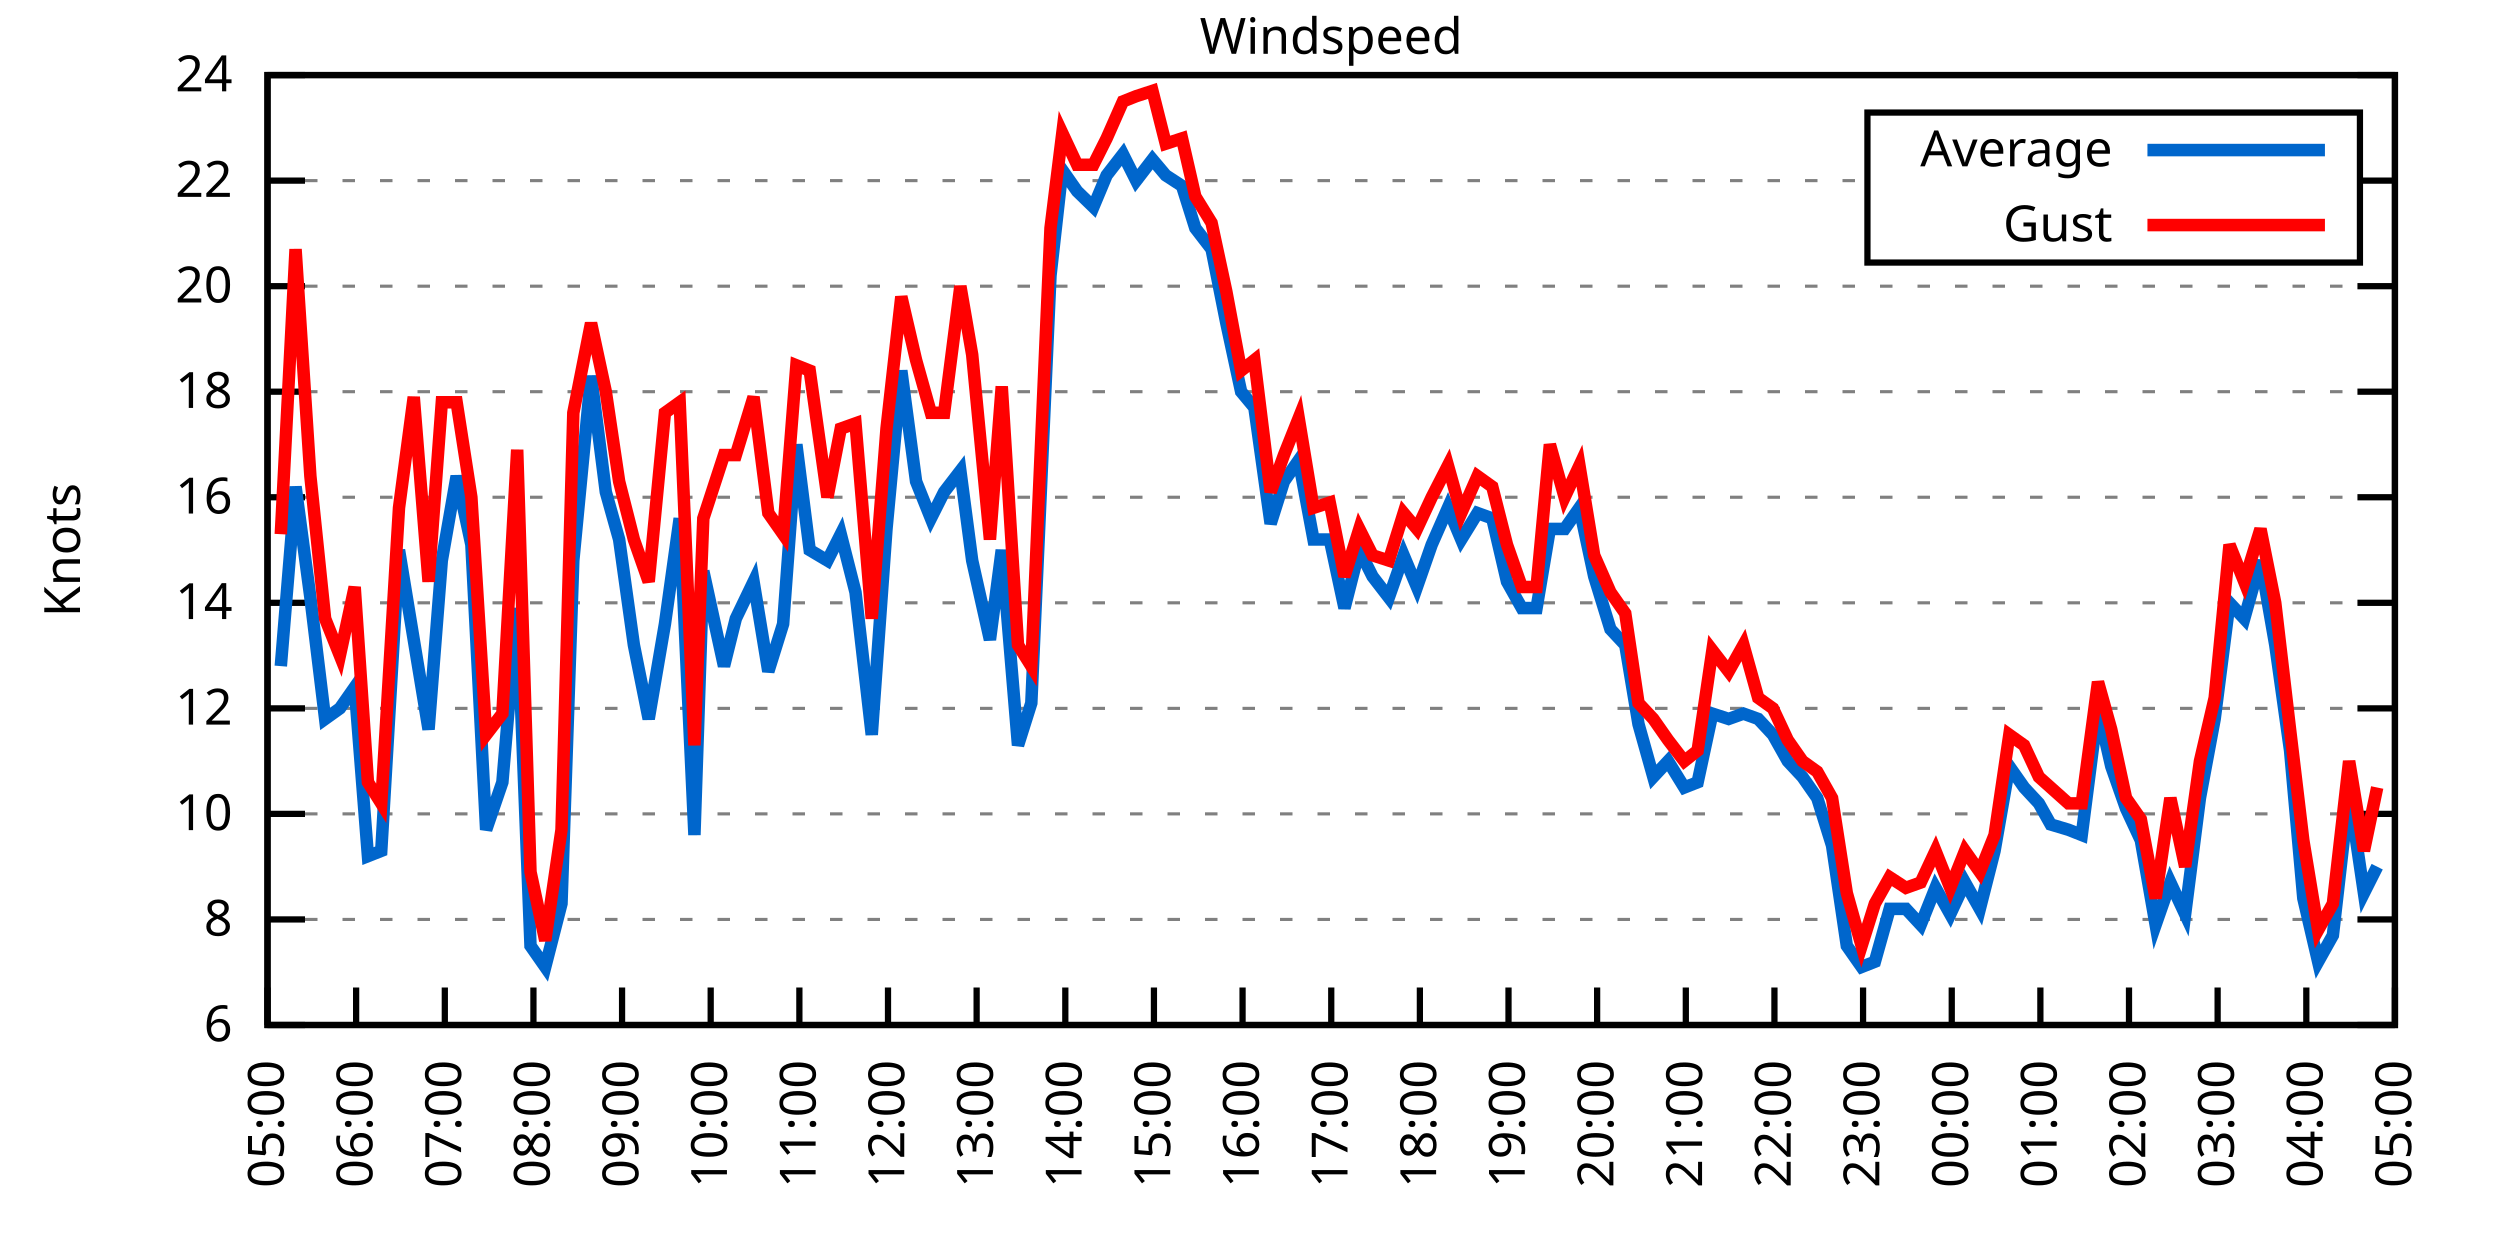
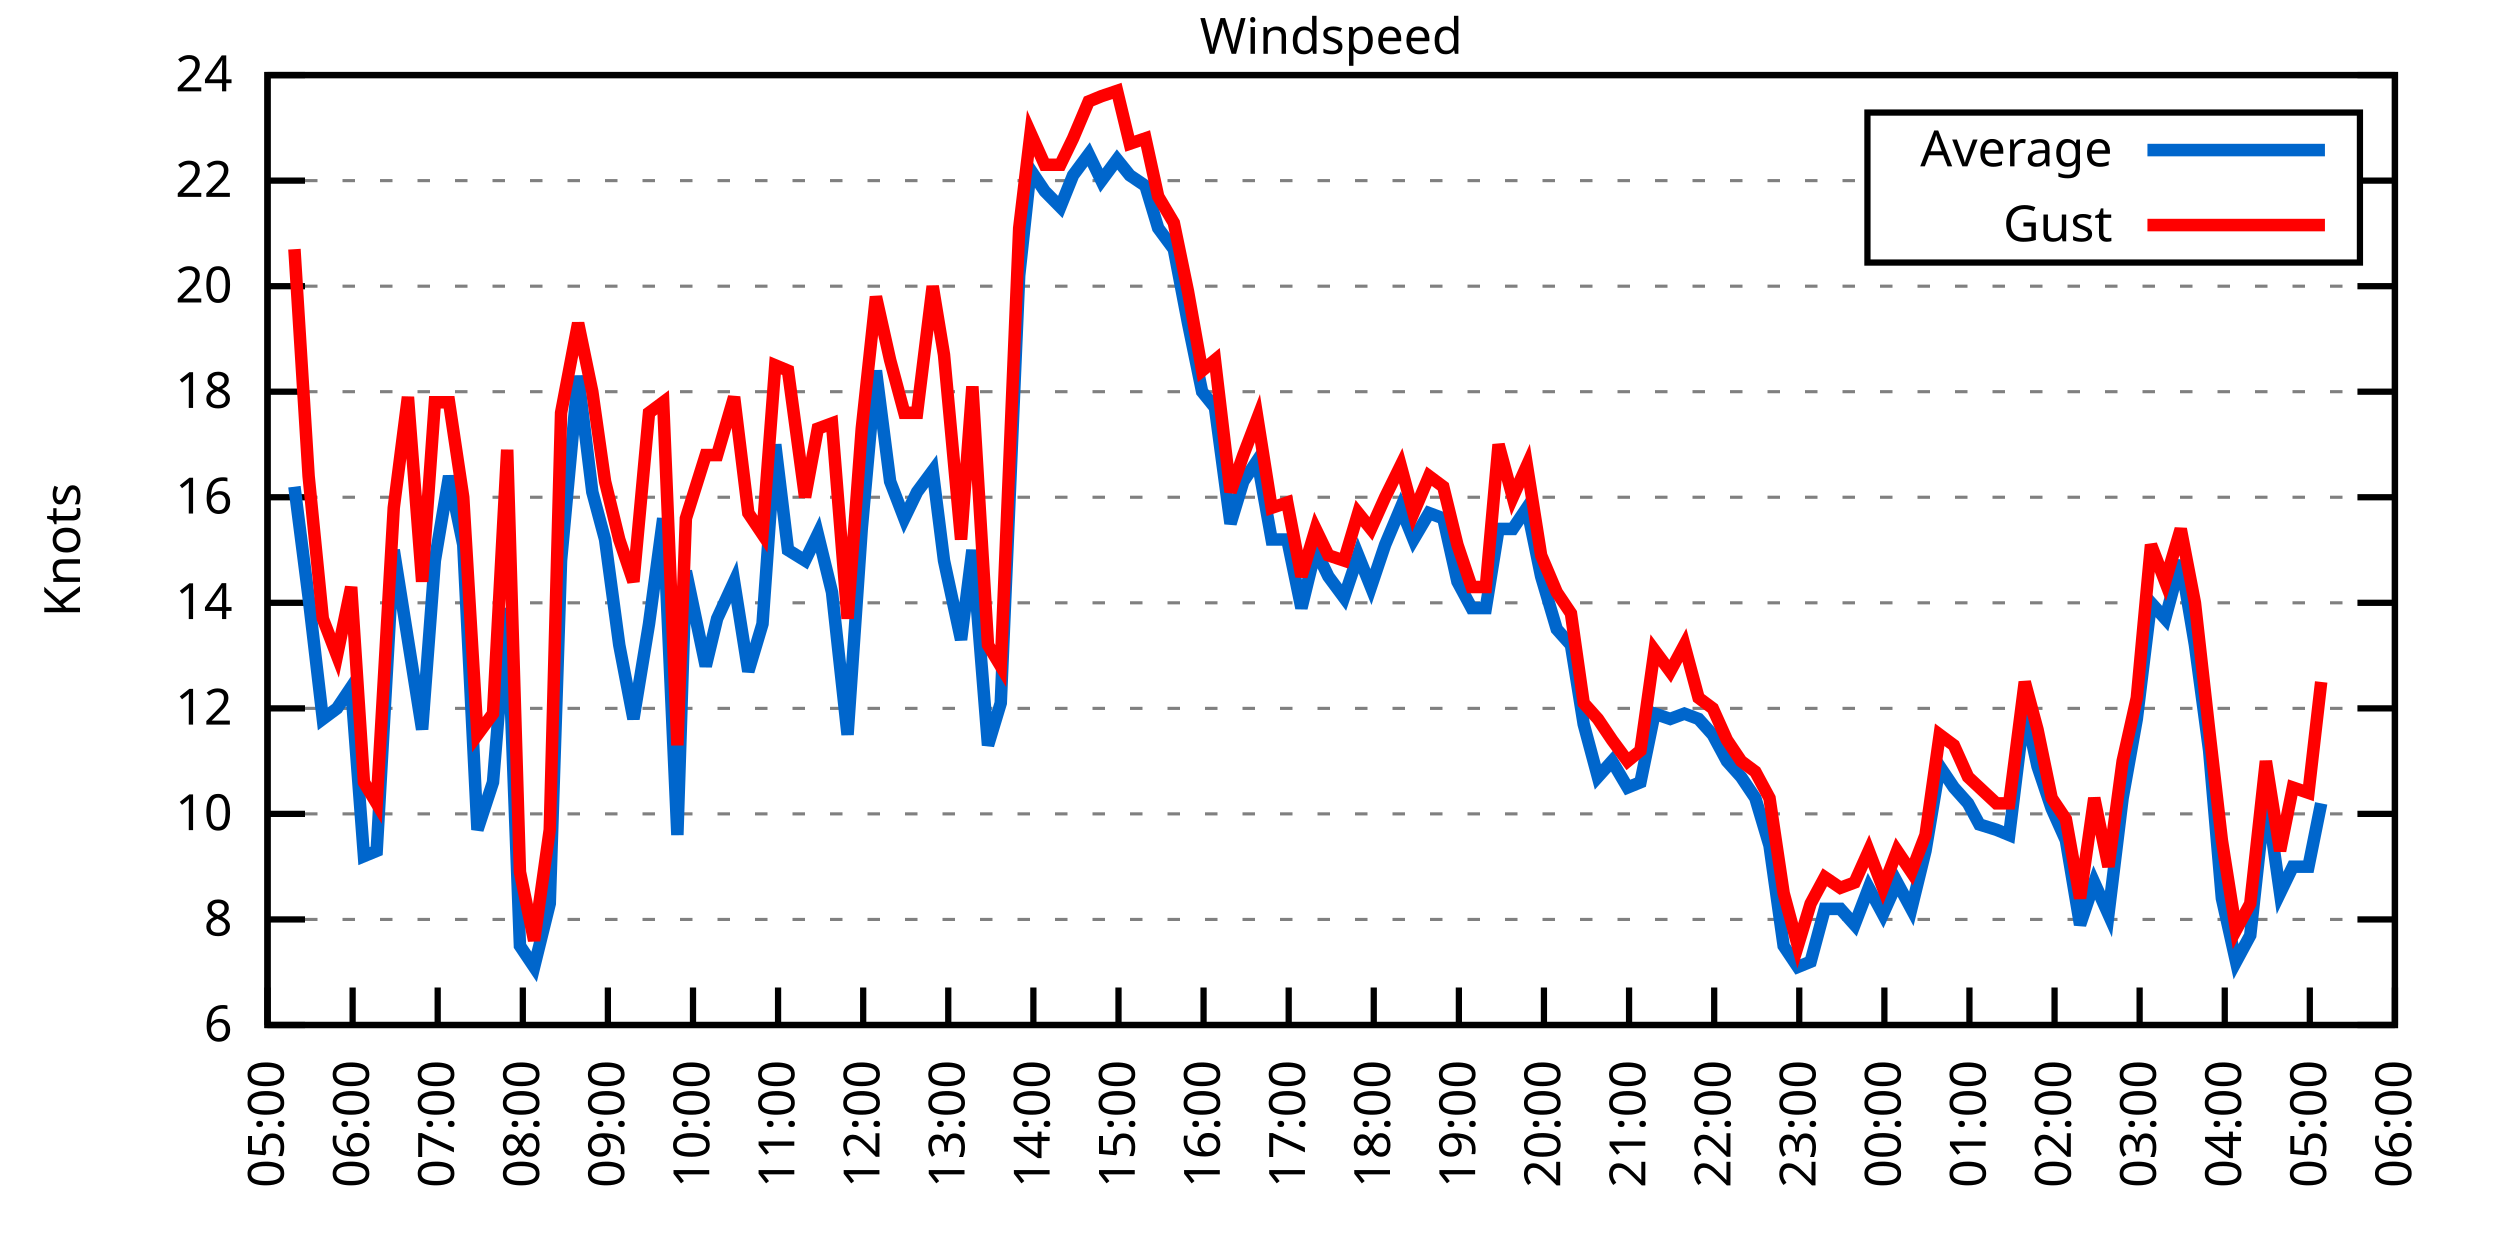
<svg xmlns="http://www.w3.org/2000/svg" xmlns:xlink="http://www.w3.org/1999/xlink" width="400" height="200" viewBox="0 0 400 200">
  <g id="gnuplot_canvas">
    <rect x="0" y="0" width="400" height="200" fill="none" />
    <defs>
      <circle id="gpDot" r="0.5" stroke-width="0.5" stroke="currentColor" />
      <path id="gpPt0" stroke-width="0.333" stroke="currentColor" d="M-1,0 h2 M0,-1 v2" />
      <path id="gpPt1" stroke-width="0.333" stroke="currentColor" d="M-1,-1 L1,1 M1,-1 L-1,1" />
      <path id="gpPt2" stroke-width="0.333" stroke="currentColor" d="M-1,0 L1,0 M0,-1 L0,1 M-1,-1 L1,1 M-1,1 L1,-1" />
      <rect id="gpPt3" stroke-width="0.333" stroke="currentColor" x="-1" y="-1" width="2" height="2" />
      <rect id="gpPt4" stroke-width="0.333" stroke="currentColor" fill="currentColor" x="-1" y="-1" width="2" height="2" />
      <circle id="gpPt5" stroke-width="0.333" stroke="currentColor" cx="0" cy="0" r="1" />
      <use xlink:href="#gpPt5" id="gpPt6" fill="currentColor" stroke="none" />
      <path id="gpPt7" stroke-width="0.333" stroke="currentColor" d="M0,-1.33 L-1.33,0.67 L1.33,0.67 z" />
      <use xlink:href="#gpPt7" id="gpPt8" fill="currentColor" stroke="none" />
      <use xlink:href="#gpPt7" id="gpPt9" stroke="currentColor" transform="rotate(180)" />
      <use xlink:href="#gpPt9" id="gpPt10" fill="currentColor" stroke="none" />
      <use xlink:href="#gpPt3" id="gpPt11" stroke="currentColor" transform="rotate(45)" />
      <use xlink:href="#gpPt11" id="gpPt12" fill="currentColor" stroke="none" />
      <path id="gpPt13" stroke-width="0.333" stroke="currentColor" d="M0,1.330 L1.265,0.411 L0.782,-1.067 L-0.782,-1.076 L-1.265,0.411 z" />
      <use xlink:href="#gpPt13" id="gpPt14" fill="currentColor" stroke="none" />
      <filter id="textbox" filterUnits="objectBoundingBox" x="0" y="0" height="1" width="1">
        <feFlood flood-color="white" flood-opacity="1" result="bgnd" />
        <feComposite in="SourceGraphic" in2="bgnd" operator="atop" />
      </filter>
      <filter id="greybox" filterUnits="objectBoundingBox" x="0" y="0" height="1" width="1">
        <feFlood flood-color="lightgrey" flood-opacity="1" result="grey" />
        <feComposite in="SourceGraphic" in2="grey" operator="atop" />
      </filter>
    </defs>
    <g fill="none" color="white" stroke="currentColor" stroke-width="1.00" stroke-linecap="butt" stroke-linejoin="miter">
</g>
    <g fill="none" color="black" stroke="currentColor" stroke-width="1.00" stroke-linecap="butt" stroke-linejoin="miter">
      <g stroke="none" shape-rendering="crispEdges">
        <polygon fill="rgb(255, 255, 255)" points="42.80,164.00 383.18,164.00 383.18,12.02 42.80,12.02 " />
      </g>
    </g>
    <g fill="none" color="black" stroke="currentColor" stroke-width="1.00" stroke-linecap="butt" stroke-linejoin="miter">
</g>
    <g fill="none" color="black" stroke="black" stroke-width="0.50" stroke-linecap="butt" stroke-linejoin="miter">
</g>
    <g fill="none" color="gray" stroke="currentColor" stroke-width="0.50" stroke-linecap="butt" stroke-linejoin="miter">
      <path stroke="gray" stroke-dasharray="2,4" class="gridline" d="M42.80,164.00 L383.19,164.00  " />
    </g>
    <g fill="none" color="gray" stroke="gray" stroke-width="1.00" stroke-linecap="butt" stroke-linejoin="miter">
</g>
    <g fill="none" color="black" stroke="currentColor" stroke-width="1.00" stroke-linecap="butt" stroke-linejoin="miter">
      <path stroke="black" d="M42.80,164.00 L48.80,164.00 M383.19,164.00 L377.19,164.00  " />
      <g transform="translate(37.20,166.60)" stroke="none" fill="black" font-family="Sans" font-size="8.00" text-anchor="end">
        <text>
          <tspan font-family="Sans"> 6</tspan>
        </text>
      </g>
    </g>
    <g fill="none" color="black" stroke="currentColor" stroke-width="1.00" stroke-linecap="butt" stroke-linejoin="miter">
</g>
    <g fill="none" color="black" stroke="black" stroke-width="0.50" stroke-linecap="butt" stroke-linejoin="miter">
</g>
    <g fill="none" color="gray" stroke="currentColor" stroke-width="0.50" stroke-linecap="butt" stroke-linejoin="miter">
      <path stroke="gray" stroke-dasharray="2,4" class="gridline" d="M42.80,147.11 L383.19,147.11  " />
    </g>
    <g fill="none" color="gray" stroke="gray" stroke-width="1.00" stroke-linecap="butt" stroke-linejoin="miter">
</g>
    <g fill="none" color="black" stroke="currentColor" stroke-width="1.00" stroke-linecap="butt" stroke-linejoin="miter">
      <path stroke="black" d="M42.80,147.11 L48.80,147.11 M383.19,147.11 L377.19,147.11  " />
      <g transform="translate(37.20,149.71)" stroke="none" fill="black" font-family="Sans" font-size="8.00" text-anchor="end">
        <text>
          <tspan font-family="Sans"> 8</tspan>
        </text>
      </g>
    </g>
    <g fill="none" color="black" stroke="currentColor" stroke-width="1.00" stroke-linecap="butt" stroke-linejoin="miter">
</g>
    <g fill="none" color="black" stroke="black" stroke-width="0.50" stroke-linecap="butt" stroke-linejoin="miter">
</g>
    <g fill="none" color="gray" stroke="currentColor" stroke-width="0.50" stroke-linecap="butt" stroke-linejoin="miter">
      <path stroke="gray" stroke-dasharray="2,4" class="gridline" d="M42.80,130.22 L383.19,130.22  " />
    </g>
    <g fill="none" color="gray" stroke="gray" stroke-width="1.00" stroke-linecap="butt" stroke-linejoin="miter">
</g>
    <g fill="none" color="black" stroke="currentColor" stroke-width="1.00" stroke-linecap="butt" stroke-linejoin="miter">
      <path stroke="black" d="M42.80,130.22 L48.80,130.22 M383.19,130.22 L377.19,130.22  " />
      <g transform="translate(37.20,132.82)" stroke="none" fill="black" font-family="Sans" font-size="8.00" text-anchor="end">
        <text>
          <tspan font-family="Sans"> 10</tspan>
        </text>
      </g>
    </g>
    <g fill="none" color="black" stroke="currentColor" stroke-width="1.00" stroke-linecap="butt" stroke-linejoin="miter">
</g>
    <g fill="none" color="black" stroke="black" stroke-width="0.50" stroke-linecap="butt" stroke-linejoin="miter">
</g>
    <g fill="none" color="gray" stroke="currentColor" stroke-width="0.50" stroke-linecap="butt" stroke-linejoin="miter">
      <path stroke="gray" stroke-dasharray="2,4" class="gridline" d="M42.80,113.34 L383.19,113.34  " />
    </g>
    <g fill="none" color="gray" stroke="gray" stroke-width="1.00" stroke-linecap="butt" stroke-linejoin="miter">
</g>
    <g fill="none" color="black" stroke="currentColor" stroke-width="1.00" stroke-linecap="butt" stroke-linejoin="miter">
      <path stroke="black" d="M42.80,113.34 L48.80,113.34 M383.19,113.34 L377.19,113.34  " />
      <g transform="translate(37.20,115.94)" stroke="none" fill="black" font-family="Sans" font-size="8.00" text-anchor="end">
        <text>
          <tspan font-family="Sans"> 12</tspan>
        </text>
      </g>
    </g>
    <g fill="none" color="black" stroke="currentColor" stroke-width="1.00" stroke-linecap="butt" stroke-linejoin="miter">
</g>
    <g fill="none" color="black" stroke="black" stroke-width="0.50" stroke-linecap="butt" stroke-linejoin="miter">
</g>
    <g fill="none" color="gray" stroke="currentColor" stroke-width="0.50" stroke-linecap="butt" stroke-linejoin="miter">
      <path stroke="gray" stroke-dasharray="2,4" class="gridline" d="M42.80,96.45 L383.19,96.45  " />
    </g>
    <g fill="none" color="gray" stroke="gray" stroke-width="1.00" stroke-linecap="butt" stroke-linejoin="miter">
</g>
    <g fill="none" color="black" stroke="currentColor" stroke-width="1.00" stroke-linecap="butt" stroke-linejoin="miter">
      <path stroke="black" d="M42.80,96.45 L48.80,96.45 M383.19,96.45 L377.19,96.45  " />
      <g transform="translate(37.20,99.05)" stroke="none" fill="black" font-family="Sans" font-size="8.00" text-anchor="end">
        <text>
          <tspan font-family="Sans"> 14</tspan>
        </text>
      </g>
    </g>
    <g fill="none" color="black" stroke="currentColor" stroke-width="1.00" stroke-linecap="butt" stroke-linejoin="miter">
</g>
    <g fill="none" color="black" stroke="black" stroke-width="0.50" stroke-linecap="butt" stroke-linejoin="miter">
</g>
    <g fill="none" color="gray" stroke="currentColor" stroke-width="0.50" stroke-linecap="butt" stroke-linejoin="miter">
      <path stroke="gray" stroke-dasharray="2,4" class="gridline" d="M42.80,79.56 L383.19,79.56  " />
    </g>
    <g fill="none" color="gray" stroke="gray" stroke-width="1.00" stroke-linecap="butt" stroke-linejoin="miter">
</g>
    <g fill="none" color="black" stroke="currentColor" stroke-width="1.00" stroke-linecap="butt" stroke-linejoin="miter">
      <path stroke="black" d="M42.80,79.56 L48.80,79.56 M383.19,79.56 L377.19,79.56  " />
      <g transform="translate(37.20,82.16)" stroke="none" fill="black" font-family="Sans" font-size="8.00" text-anchor="end">
        <text>
          <tspan font-family="Sans"> 16</tspan>
        </text>
      </g>
    </g>
    <g fill="none" color="black" stroke="currentColor" stroke-width="1.00" stroke-linecap="butt" stroke-linejoin="miter">
</g>
    <g fill="none" color="black" stroke="black" stroke-width="0.50" stroke-linecap="butt" stroke-linejoin="miter">
</g>
    <g fill="none" color="gray" stroke="currentColor" stroke-width="0.50" stroke-linecap="butt" stroke-linejoin="miter">
      <path stroke="gray" stroke-dasharray="2,4" class="gridline" d="M42.80,62.67 L383.19,62.67  " />
    </g>
    <g fill="none" color="gray" stroke="gray" stroke-width="1.00" stroke-linecap="butt" stroke-linejoin="miter">
</g>
    <g fill="none" color="black" stroke="currentColor" stroke-width="1.00" stroke-linecap="butt" stroke-linejoin="miter">
      <path stroke="black" d="M42.80,62.67 L48.80,62.67 M383.19,62.67 L377.19,62.67  " />
      <g transform="translate(37.20,65.27)" stroke="none" fill="black" font-family="Sans" font-size="8.00" text-anchor="end">
        <text>
          <tspan font-family="Sans"> 18</tspan>
        </text>
      </g>
    </g>
    <g fill="none" color="black" stroke="currentColor" stroke-width="1.00" stroke-linecap="butt" stroke-linejoin="miter">
</g>
    <g fill="none" color="black" stroke="black" stroke-width="0.50" stroke-linecap="butt" stroke-linejoin="miter">
</g>
    <g fill="none" color="gray" stroke="currentColor" stroke-width="0.50" stroke-linecap="butt" stroke-linejoin="miter">
      <path stroke="gray" stroke-dasharray="2,4" class="gridline" d="M42.80,45.79 L383.19,45.79  " />
    </g>
    <g fill="none" color="gray" stroke="gray" stroke-width="1.00" stroke-linecap="butt" stroke-linejoin="miter">
</g>
    <g fill="none" color="black" stroke="currentColor" stroke-width="1.00" stroke-linecap="butt" stroke-linejoin="miter">
      <path stroke="black" d="M42.80,45.79 L48.80,45.79 M383.19,45.79 L377.19,45.79  " />
      <g transform="translate(37.20,48.39)" stroke="none" fill="black" font-family="Sans" font-size="8.00" text-anchor="end">
        <text>
          <tspan font-family="Sans"> 20</tspan>
        </text>
      </g>
    </g>
    <g fill="none" color="black" stroke="currentColor" stroke-width="1.00" stroke-linecap="butt" stroke-linejoin="miter">
</g>
    <g fill="none" color="black" stroke="black" stroke-width="0.50" stroke-linecap="butt" stroke-linejoin="miter">
</g>
    <g fill="none" color="gray" stroke="currentColor" stroke-width="0.50" stroke-linecap="butt" stroke-linejoin="miter">
      <path stroke="gray" stroke-dasharray="2,4" class="gridline" d="M42.80,28.90 L298.79,28.90 M377.59,28.90 L383.19,28.90  " />
    </g>
    <g fill="none" color="gray" stroke="gray" stroke-width="1.00" stroke-linecap="butt" stroke-linejoin="miter">
</g>
    <g fill="none" color="black" stroke="currentColor" stroke-width="1.00" stroke-linecap="butt" stroke-linejoin="miter">
      <path stroke="black" d="M42.80,28.90 L48.80,28.90 M383.19,28.90 L377.19,28.90  " />
      <g transform="translate(37.20,31.50)" stroke="none" fill="black" font-family="Sans" font-size="8.00" text-anchor="end">
        <text>
          <tspan font-family="Sans"> 22</tspan>
        </text>
      </g>
    </g>
    <g fill="none" color="black" stroke="currentColor" stroke-width="1.00" stroke-linecap="butt" stroke-linejoin="miter">
</g>
    <g fill="none" color="black" stroke="black" stroke-width="0.50" stroke-linecap="butt" stroke-linejoin="miter">
</g>
    <g fill="none" color="gray" stroke="currentColor" stroke-width="0.50" stroke-linecap="butt" stroke-linejoin="miter">
      <path stroke="gray" stroke-dasharray="2,4" class="gridline" d="M42.80,12.01 L383.19,12.01  " />
    </g>
    <g fill="none" color="gray" stroke="gray" stroke-width="1.00" stroke-linecap="butt" stroke-linejoin="miter">
</g>
    <g fill="none" color="black" stroke="currentColor" stroke-width="1.00" stroke-linecap="butt" stroke-linejoin="miter">
      <path stroke="black" d="M42.80,12.01 L48.80,12.01 M383.19,12.01 L377.19,12.01  " />
      <g transform="translate(37.20,14.61)" stroke="none" fill="black" font-family="Sans" font-size="8.00" text-anchor="end">
        <text>
          <tspan font-family="Sans"> 24</tspan>
        </text>
      </g>
    </g>
    <g fill="none" color="black" stroke="currentColor" stroke-width="1.00" stroke-linecap="butt" stroke-linejoin="miter">
      <path stroke="black" d="M42.80,164.00 L42.80,158.00  " />
      <g transform="translate(45.40,169.60) rotate(270.00)" stroke="none" fill="black" font-family="Sans" font-size="8.00" text-anchor="end">
        <text>
          <tspan font-family="Sans">05:00</tspan>
        </text>
      </g>
    </g>
    <g fill="none" color="black" stroke="currentColor" stroke-width="1.00" stroke-linecap="butt" stroke-linejoin="miter">
-       <path stroke="black" d="M56.98,164.00 L56.98,158.00  " />
-       <g transform="translate(59.58,169.60) rotate(270.00)" stroke="none" fill="black" font-family="Sans" font-size="8.00" text-anchor="end">
+       <path stroke="black" d="M56.42,164.00 L56.42,158.00  " />
+       <g transform="translate(59.02,169.60) rotate(270.00)" stroke="none" fill="black" font-family="Sans" font-size="8.00" text-anchor="end">
        <text>
          <tspan font-family="Sans">06:00</tspan>
        </text>
      </g>
    </g>
    <g fill="none" color="black" stroke="currentColor" stroke-width="1.00" stroke-linecap="butt" stroke-linejoin="miter">
-       <path stroke="black" d="M71.17,164.00 L71.17,158.00  " />
-       <g transform="translate(73.77,169.60) rotate(270.00)" stroke="none" fill="black" font-family="Sans" font-size="8.00" text-anchor="end">
+       <path stroke="black" d="M70.03,164.00 L70.03,158.00  " />
+       <g transform="translate(72.63,169.60) rotate(270.00)" stroke="none" fill="black" font-family="Sans" font-size="8.00" text-anchor="end">
        <text>
          <tspan font-family="Sans">07:00</tspan>
        </text>
      </g>
    </g>
    <g fill="none" color="black" stroke="currentColor" stroke-width="1.00" stroke-linecap="butt" stroke-linejoin="miter">
-       <path stroke="black" d="M85.35,164.00 L85.35,158.00  " />
-       <g transform="translate(87.95,169.60) rotate(270.00)" stroke="none" fill="black" font-family="Sans" font-size="8.00" text-anchor="end">
+       <path stroke="black" d="M83.65,164.00 L83.65,158.00  " />
+       <g transform="translate(86.25,169.60) rotate(270.00)" stroke="none" fill="black" font-family="Sans" font-size="8.00" text-anchor="end">
        <text>
          <tspan font-family="Sans">08:00</tspan>
        </text>
      </g>
    </g>
    <g fill="none" color="black" stroke="currentColor" stroke-width="1.00" stroke-linecap="butt" stroke-linejoin="miter">
-       <path stroke="black" d="M99.53,164.00 L99.53,158.00  " />
-       <g transform="translate(102.13,169.60) rotate(270.00)" stroke="none" fill="black" font-family="Sans" font-size="8.00" text-anchor="end">
+       <path stroke="black" d="M97.26,164.00 L97.26,158.00  " />
+       <g transform="translate(99.86,169.60) rotate(270.00)" stroke="none" fill="black" font-family="Sans" font-size="8.00" text-anchor="end">
        <text>
          <tspan font-family="Sans">09:00</tspan>
        </text>
      </g>
    </g>
    <g fill="none" color="black" stroke="currentColor" stroke-width="1.00" stroke-linecap="butt" stroke-linejoin="miter">
-       <path stroke="black" d="M113.71,164.00 L113.71,158.00  " />
-       <g transform="translate(116.31,169.60) rotate(270.00)" stroke="none" fill="black" font-family="Sans" font-size="8.00" text-anchor="end">
+       <path stroke="black" d="M110.88,164.00 L110.88,158.00  " />
+       <g transform="translate(113.48,169.60) rotate(270.00)" stroke="none" fill="black" font-family="Sans" font-size="8.00" text-anchor="end">
        <text>
          <tspan font-family="Sans">10:00</tspan>
        </text>
      </g>
    </g>
    <g fill="none" color="black" stroke="currentColor" stroke-width="1.00" stroke-linecap="butt" stroke-linejoin="miter">
-       <path stroke="black" d="M127.90,164.00 L127.90,158.00  " />
-       <g transform="translate(130.50,169.60) rotate(270.00)" stroke="none" fill="black" font-family="Sans" font-size="8.00" text-anchor="end">
+       <path stroke="black" d="M124.49,164.00 L124.49,158.00  " />
+       <g transform="translate(127.09,169.60) rotate(270.00)" stroke="none" fill="black" font-family="Sans" font-size="8.00" text-anchor="end">
        <text>
          <tspan font-family="Sans">11:00</tspan>
        </text>
      </g>
    </g>
    <g fill="none" color="black" stroke="currentColor" stroke-width="1.00" stroke-linecap="butt" stroke-linejoin="miter">
-       <path stroke="black" d="M142.08,164.00 L142.08,158.00  " />
-       <g transform="translate(144.68,169.60) rotate(270.00)" stroke="none" fill="black" font-family="Sans" font-size="8.00" text-anchor="end">
+       <path stroke="black" d="M138.11,164.00 L138.11,158.00  " />
+       <g transform="translate(140.71,169.60) rotate(270.00)" stroke="none" fill="black" font-family="Sans" font-size="8.00" text-anchor="end">
        <text>
          <tspan font-family="Sans">12:00</tspan>
        </text>
      </g>
    </g>
    <g fill="none" color="black" stroke="currentColor" stroke-width="1.00" stroke-linecap="butt" stroke-linejoin="miter">
-       <path stroke="black" d="M156.26,164.00 L156.26,158.00  " />
-       <g transform="translate(158.86,169.60) rotate(270.00)" stroke="none" fill="black" font-family="Sans" font-size="8.00" text-anchor="end">
+       <path stroke="black" d="M151.72,164.00 L151.72,158.00  " />
+       <g transform="translate(154.32,169.60) rotate(270.00)" stroke="none" fill="black" font-family="Sans" font-size="8.00" text-anchor="end">
        <text>
          <tspan font-family="Sans">13:00</tspan>
        </text>
      </g>
    </g>
    <g fill="none" color="black" stroke="currentColor" stroke-width="1.00" stroke-linecap="butt" stroke-linejoin="miter">
-       <path stroke="black" d="M170.45,164.00 L170.45,158.00  " />
-       <g transform="translate(173.05,169.60) rotate(270.00)" stroke="none" fill="black" font-family="Sans" font-size="8.00" text-anchor="end">
+       <path stroke="black" d="M165.34,164.00 L165.34,158.00  " />
+       <g transform="translate(167.94,169.60) rotate(270.00)" stroke="none" fill="black" font-family="Sans" font-size="8.00" text-anchor="end">
        <text>
          <tspan font-family="Sans">14:00</tspan>
        </text>
      </g>
    </g>
    <g fill="none" color="black" stroke="currentColor" stroke-width="1.00" stroke-linecap="butt" stroke-linejoin="miter">
-       <path stroke="black" d="M184.63,164.00 L184.63,158.00  " />
-       <g transform="translate(187.23,169.60) rotate(270.00)" stroke="none" fill="black" font-family="Sans" font-size="8.00" text-anchor="end">
+       <path stroke="black" d="M178.96,164.00 L178.96,158.00  " />
+       <g transform="translate(181.56,169.60) rotate(270.00)" stroke="none" fill="black" font-family="Sans" font-size="8.00" text-anchor="end">
        <text>
          <tspan font-family="Sans">15:00</tspan>
        </text>
      </g>
    </g>
    <g fill="none" color="black" stroke="currentColor" stroke-width="1.00" stroke-linecap="butt" stroke-linejoin="miter">
-       <path stroke="black" d="M198.81,164.00 L198.81,158.00  " />
-       <g transform="translate(201.41,169.60) rotate(270.00)" stroke="none" fill="black" font-family="Sans" font-size="8.00" text-anchor="end">
+       <path stroke="black" d="M192.57,164.00 L192.57,158.00  " />
+       <g transform="translate(195.17,169.60) rotate(270.00)" stroke="none" fill="black" font-family="Sans" font-size="8.00" text-anchor="end">
        <text>
          <tspan font-family="Sans">16:00</tspan>
        </text>
      </g>
    </g>
    <g fill="none" color="black" stroke="currentColor" stroke-width="1.00" stroke-linecap="butt" stroke-linejoin="miter">
-       <path stroke="black" d="M213.00,164.00 L213.00,158.00  " />
-       <g transform="translate(215.60,169.60) rotate(270.00)" stroke="none" fill="black" font-family="Sans" font-size="8.00" text-anchor="end">
+       <path stroke="black" d="M206.19,164.00 L206.19,158.00  " />
+       <g transform="translate(208.79,169.60) rotate(270.00)" stroke="none" fill="black" font-family="Sans" font-size="8.00" text-anchor="end">
        <text>
          <tspan font-family="Sans">17:00</tspan>
        </text>
      </g>
    </g>
    <g fill="none" color="black" stroke="currentColor" stroke-width="1.00" stroke-linecap="butt" stroke-linejoin="miter">
-       <path stroke="black" d="M227.18,164.00 L227.18,158.00  " />
-       <g transform="translate(229.78,169.60) rotate(270.00)" stroke="none" fill="black" font-family="Sans" font-size="8.00" text-anchor="end">
+       <path stroke="black" d="M219.80,164.00 L219.80,158.00  " />
+       <g transform="translate(222.40,169.60) rotate(270.00)" stroke="none" fill="black" font-family="Sans" font-size="8.00" text-anchor="end">
        <text>
          <tspan font-family="Sans">18:00</tspan>
        </text>
      </g>
    </g>
    <g fill="none" color="black" stroke="currentColor" stroke-width="1.00" stroke-linecap="butt" stroke-linejoin="miter">
-       <path stroke="black" d="M241.36,164.00 L241.36,158.00  " />
-       <g transform="translate(243.96,169.60) rotate(270.00)" stroke="none" fill="black" font-family="Sans" font-size="8.00" text-anchor="end">
+       <path stroke="black" d="M233.42,164.00 L233.42,158.00  " />
+       <g transform="translate(236.02,169.60) rotate(270.00)" stroke="none" fill="black" font-family="Sans" font-size="8.00" text-anchor="end">
        <text>
          <tspan font-family="Sans">19:00</tspan>
        </text>
      </g>
    </g>
    <g fill="none" color="black" stroke="currentColor" stroke-width="1.00" stroke-linecap="butt" stroke-linejoin="miter">
-       <path stroke="black" d="M255.54,164.00 L255.54,158.00  " />
-       <g transform="translate(258.14,169.60) rotate(270.00)" stroke="none" fill="black" font-family="Sans" font-size="8.00" text-anchor="end">
+       <path stroke="black" d="M247.03,164.00 L247.03,158.00  " />
+       <g transform="translate(249.63,169.60) rotate(270.00)" stroke="none" fill="black" font-family="Sans" font-size="8.00" text-anchor="end">
        <text>
          <tspan font-family="Sans">20:00</tspan>
        </text>
      </g>
    </g>
    <g fill="none" color="black" stroke="currentColor" stroke-width="1.00" stroke-linecap="butt" stroke-linejoin="miter">
-       <path stroke="black" d="M269.73,164.00 L269.73,158.00  " />
-       <g transform="translate(272.33,169.60) rotate(270.00)" stroke="none" fill="black" font-family="Sans" font-size="8.00" text-anchor="end">
+       <path stroke="black" d="M260.65,164.00 L260.65,158.00  " />
+       <g transform="translate(263.25,169.60) rotate(270.00)" stroke="none" fill="black" font-family="Sans" font-size="8.00" text-anchor="end">
        <text>
          <tspan font-family="Sans">21:00</tspan>
        </text>
      </g>
    </g>
    <g fill="none" color="black" stroke="currentColor" stroke-width="1.00" stroke-linecap="butt" stroke-linejoin="miter">
-       <path stroke="black" d="M283.91,164.00 L283.91,158.00  " />
-       <g transform="translate(286.51,169.60) rotate(270.00)" stroke="none" fill="black" font-family="Sans" font-size="8.00" text-anchor="end">
+       <path stroke="black" d="M274.27,164.00 L274.27,158.00  " />
+       <g transform="translate(276.87,169.60) rotate(270.00)" stroke="none" fill="black" font-family="Sans" font-size="8.00" text-anchor="end">
        <text>
          <tspan font-family="Sans">22:00</tspan>
        </text>
      </g>
    </g>
    <g fill="none" color="black" stroke="currentColor" stroke-width="1.00" stroke-linecap="butt" stroke-linejoin="miter">
-       <path stroke="black" d="M298.09,164.00 L298.09,158.00  " />
-       <g transform="translate(300.69,169.60) rotate(270.00)" stroke="none" fill="black" font-family="Sans" font-size="8.00" text-anchor="end">
+       <path stroke="black" d="M287.88,164.00 L287.88,158.00  " />
+       <g transform="translate(290.48,169.60) rotate(270.00)" stroke="none" fill="black" font-family="Sans" font-size="8.00" text-anchor="end">
        <text>
          <tspan font-family="Sans">23:00</tspan>
        </text>
      </g>
    </g>
    <g fill="none" color="black" stroke="currentColor" stroke-width="1.00" stroke-linecap="butt" stroke-linejoin="miter">
-       <path stroke="black" d="M312.28,164.00 L312.28,158.00  " />
-       <g transform="translate(314.88,169.60) rotate(270.00)" stroke="none" fill="black" font-family="Sans" font-size="8.00" text-anchor="end">
+       <path stroke="black" d="M301.50,164.00 L301.50,158.00  " />
+       <g transform="translate(304.10,169.60) rotate(270.00)" stroke="none" fill="black" font-family="Sans" font-size="8.00" text-anchor="end">
        <text>
          <tspan font-family="Sans">00:00</tspan>
        </text>
      </g>
    </g>
    <g fill="none" color="black" stroke="currentColor" stroke-width="1.00" stroke-linecap="butt" stroke-linejoin="miter">
-       <path stroke="black" d="M326.46,164.00 L326.46,158.00  " />
-       <g transform="translate(329.06,169.60) rotate(270.00)" stroke="none" fill="black" font-family="Sans" font-size="8.00" text-anchor="end">
+       <path stroke="black" d="M315.11,164.00 L315.11,158.00  " />
+       <g transform="translate(317.71,169.60) rotate(270.00)" stroke="none" fill="black" font-family="Sans" font-size="8.00" text-anchor="end">
        <text>
          <tspan font-family="Sans">01:00</tspan>
        </text>
      </g>
    </g>
    <g fill="none" color="black" stroke="currentColor" stroke-width="1.00" stroke-linecap="butt" stroke-linejoin="miter">
-       <path stroke="black" d="M340.64,164.00 L340.64,158.00  " />
-       <g transform="translate(343.24,169.60) rotate(270.00)" stroke="none" fill="black" font-family="Sans" font-size="8.00" text-anchor="end">
+       <path stroke="black" d="M328.73,164.00 L328.73,158.00  " />
+       <g transform="translate(331.33,169.60) rotate(270.00)" stroke="none" fill="black" font-family="Sans" font-size="8.00" text-anchor="end">
        <text>
          <tspan font-family="Sans">02:00</tspan>
        </text>
      </g>
    </g>
    <g fill="none" color="black" stroke="currentColor" stroke-width="1.00" stroke-linecap="butt" stroke-linejoin="miter">
-       <path stroke="black" d="M354.82,164.00 L354.82,158.00  " />
-       <g transform="translate(357.42,169.60) rotate(270.00)" stroke="none" fill="black" font-family="Sans" font-size="8.00" text-anchor="end">
+       <path stroke="black" d="M342.34,164.00 L342.34,158.00  " />
+       <g transform="translate(344.94,169.60) rotate(270.00)" stroke="none" fill="black" font-family="Sans" font-size="8.00" text-anchor="end">
        <text>
          <tspan font-family="Sans">03:00</tspan>
        </text>
      </g>
    </g>
    <g fill="none" color="black" stroke="currentColor" stroke-width="1.00" stroke-linecap="butt" stroke-linejoin="miter">
-       <path stroke="black" d="M369.01,164.00 L369.01,158.00  " />
-       <g transform="translate(371.61,169.60) rotate(270.00)" stroke="none" fill="black" font-family="Sans" font-size="8.00" text-anchor="end">
+       <path stroke="black" d="M355.96,164.00 L355.96,158.00  " />
+       <g transform="translate(358.56,169.60) rotate(270.00)" stroke="none" fill="black" font-family="Sans" font-size="8.00" text-anchor="end">
        <text>
          <tspan font-family="Sans">04:00</tspan>
+         </text>
+       </g>
+     </g>
+     <g fill="none" color="black" stroke="currentColor" stroke-width="1.00" stroke-linecap="butt" stroke-linejoin="miter">
+       <path stroke="black" d="M369.57,164.00 L369.57,158.00  " />
+       <g transform="translate(372.17,169.60) rotate(270.00)" stroke="none" fill="black" font-family="Sans" font-size="8.00" text-anchor="end">
+         <text>
+           <tspan font-family="Sans">05:00</tspan>
        </text>
      </g>
    </g>
    <g fill="none" color="black" stroke="currentColor" stroke-width="1.00" stroke-linecap="butt" stroke-linejoin="miter">
      <path stroke="black" d="M383.19,164.00 L383.19,158.00  " />
      <g transform="translate(385.79,169.60) rotate(270.00)" stroke="none" fill="black" font-family="Sans" font-size="8.00" text-anchor="end">
        <text>
-           <tspan font-family="Sans">05:00</tspan>
+           <tspan font-family="Sans">06:00</tspan>
        </text>
      </g>
    </g>
    <g fill="none" color="black" stroke="currentColor" stroke-width="1.00" stroke-linecap="butt" stroke-linejoin="miter">
</g>
    <g fill="none" color="black" stroke="currentColor" stroke-width="1.00" stroke-linecap="butt" stroke-linejoin="miter">
      <path stroke="black" d="M42.80,12.01 L42.80,164.00 L383.19,164.00 L383.19,12.01 L42.80,12.01 Z  " />
    </g>
    <g fill="none" color="black" stroke="currentColor" stroke-width="1.00" stroke-linecap="butt" stroke-linejoin="miter">
</g>
    <g fill="none" color="black" stroke="currentColor" stroke-width="1.00" stroke-linecap="butt" stroke-linejoin="miter">
      <path stroke="black" d="M298.79,42.01 L298.79,18.01 L377.59,18.01 L377.59,42.01 L298.79,42.01 Z  " />
    </g>
    <g id="Windspeed_plot_1">
      <g fill="none" color="white" stroke="black" stroke-width="2.00" stroke-linecap="butt" stroke-linejoin="miter">
</g>
      <g fill="none" color="black" stroke="currentColor" stroke-width="2.00" stroke-linecap="butt" stroke-linejoin="miter">
        <g transform="translate(337.99,26.61)" stroke="none" fill="black" font-family="Sans" font-size="8.00" text-anchor="end">
          <text>
            <tspan font-family="Sans">Average</tspan>
          </text>
        </g>
      </g>
      <g fill="none" color="black" stroke="currentColor" stroke-width="2.00" stroke-linecap="butt" stroke-linejoin="miter">
-         <path stroke="rgb(  0, 102, 204)" d="M343.59,24.01 L371.99,24.01 M44.93,106.58 L47.29,77.87 L49.66,95.60 L52.02,115.03 L54.38,113.34 L56.75,109.96   L58.87,136.98 L61.00,136.14 L63.84,88.00 L66.20,102.36 L68.57,116.71 L70.69,89.69 L73.06,76.18 L75.42,87.16   L77.78,132.76 L80.38,125.16 L82.75,97.29 L84.88,151.33 L87.24,154.71 L89.84,144.58 L91.73,89.69 L94.57,60.14   L96.93,78.72 L99.06,86.32 L101.42,103.20 L103.79,115.03 L106.39,99.83 L108.75,82.94 L111.11,133.60 L112.53,91.38   L115.84,106.58 L117.73,98.98 L120.57,93.07 L122.93,107.43 L125.30,99.83 L127.42,71.12 L129.55,88.00 L132.39,89.69   L134.52,85.47 L136.88,94.76 L139.48,117.56 L141.84,84.63 L144.21,59.30 L146.57,77.03 L148.94,82.94 L151.06,78.72   L153.66,75.34 L155.55,89.69 L158.39,102.36 L160.28,88.00 L162.88,119.25 L165.01,112.49 L168.08,44.10 L169.97,27.21   L172.34,30.59 L174.94,33.12 L177.06,28.05 L179.67,24.68 L181.79,28.90 L184.39,25.52 L186.52,28.05 L189.12,29.74   L191.25,36.50 L193.85,39.87 L196.21,51.70 L198.58,62.67 L200.70,65.21 L203.30,83.78 L205.43,77.03 L207.79,73.65   L210.16,86.32 L212.76,86.32 L215.12,97.29 L217.49,88.00 L219.61,92.23 L222.21,95.60 L224.58,88.85 L226.71,93.92   L229.07,87.16 L231.67,81.25 L233.80,86.32 L236.40,82.09 L238.76,82.94 L241.12,93.07 L243.49,97.29 L245.85,97.29   L247.98,84.63 L250.34,84.63 L252.71,81.25 L255.07,92.23 L257.67,100.67 L260.04,103.20 L262.16,115.87 L264.53,124.31   L266.89,121.78 L269.49,126.00 L271.62,125.16 L273.98,114.18 L276.58,115.03 L278.95,114.18 L281.31,115.03 L283.67,117.56   L286.04,121.78 L288.40,124.31 L290.76,127.69 L293.13,135.29 L295.49,151.33 L297.86,154.71 L299.98,153.87 L302.35,145.42   L304.95,145.42 L307.31,147.96 L309.68,142.05 L312.04,146.27 L314.40,141.20 L316.77,145.42 L319.13,136.14 L321.49,122.62   L323.86,126.00 L326.22,128.54 L328.11,131.91 L330.95,132.76 L333.08,133.60 L335.68,113.34 L337.80,122.62 L340.17,129.38   L342.53,134.45 L344.90,147.96 L347.26,141.20 L349.62,146.27 L351.99,127.69 L354.35,115.03 L356.72,96.45 L359.08,98.98   L361.68,89.69 L364.04,103.20 L366.41,120.09 L368.53,143.73 L370.90,153.87 L373.26,149.65 L375.86,126.85 L378.23,142.89   L380.35,138.67  " />
+         <path stroke="rgb(  0, 102, 204)" d="M343.59,24.01 L371.99,24.01 M47.11,77.87 L49.38,95.60 L51.65,115.03 L53.92,113.34 L56.19,109.96 L58.23,136.98   L60.27,136.14 L63.00,88.00 L65.27,102.36 L67.54,116.71 L69.58,89.69 L71.85,76.18 L74.12,87.16 L76.39,132.76   L78.88,125.16 L81.15,97.29 L83.19,151.33 L85.46,154.71 L87.96,144.58 L89.77,89.69 L92.50,60.14 L94.77,78.72   L96.81,86.32 L99.08,103.20 L101.35,115.03 L103.84,99.83 L106.11,82.94 L108.38,133.60 L109.74,91.38 L112.92,106.58   L114.74,98.98 L117.46,93.07 L119.73,107.43 L122.00,99.83 L124.04,71.12 L126.08,88.00 L128.81,89.69 L130.85,85.47   L133.12,94.76 L135.61,117.56 L137.88,84.63 L140.15,59.30 L142.42,77.03 L144.69,82.94 L146.73,78.72 L149.23,75.34   L151.04,89.69 L153.77,102.36 L155.58,88.00 L158.08,119.25 L160.12,112.49 L163.07,44.10 L164.89,27.21 L167.16,30.59   L169.65,33.12 L171.69,28.05 L174.19,24.68 L176.23,28.90 L178.73,25.52 L180.77,28.05 L183.27,29.74 L185.31,36.50   L187.81,39.87 L190.08,51.70 L192.34,62.67 L194.39,65.21 L196.88,83.78 L198.93,77.03 L201.19,73.65 L203.46,86.32   L205.96,86.32 L208.23,97.29 L210.50,88.00 L212.54,92.23 L215.04,95.60 L217.31,88.85 L219.35,93.92 L221.62,87.16   L224.11,81.25 L226.16,86.32 L228.65,82.09 L230.92,82.94 L233.19,93.07 L235.46,97.29 L237.73,97.29 L239.77,84.63   L242.04,84.63 L244.31,81.25 L246.58,92.23 L249.08,100.67 L251.35,103.20 L253.39,115.87 L255.66,124.31 L257.93,121.78   L260.42,126.00 L262.47,125.16 L264.73,114.18 L267.23,115.03 L269.50,114.18 L271.77,115.03 L274.04,117.56 L276.31,121.78   L278.58,124.31 L280.85,127.69 L283.12,135.29 L285.38,151.33 L287.65,154.71 L289.70,153.87 L291.97,145.42 L294.46,145.42   L296.73,147.96 L299.00,142.05 L301.27,146.27 L303.54,141.20 L305.81,145.42 L308.08,136.14 L310.35,122.62 L312.62,126.00   L314.89,128.54 L316.70,131.91 L319.42,132.76 L321.47,133.60 L323.96,113.34 L326.00,122.62 L328.27,129.38 L330.54,134.45   L332.81,147.96 L335.08,141.20 L337.35,146.27 L339.62,127.69 L341.89,115.03 L344.16,96.45 L346.43,98.98 L348.92,89.69   L351.19,103.20 L353.46,120.09 L355.50,143.73 L357.77,153.87 L360.04,149.65 L362.54,126.85 L364.81,142.89 L366.85,138.67   L369.35,138.67 L371.39,128.54  " />
      </g>
    </g>
    <g id="Windspeed_plot_2">
      <g fill="none" color="black" stroke="currentColor" stroke-width="2.00" stroke-linecap="butt" stroke-linejoin="miter">
        <g transform="translate(337.99,38.61)" stroke="none" fill="black" font-family="Sans" font-size="8.00" text-anchor="end">
          <text>
            <tspan font-family="Sans">Gust</tspan>
          </text>
        </g>
      </g>
      <g fill="none" color="black" stroke="currentColor" stroke-width="2.00" stroke-linecap="butt" stroke-linejoin="miter">
-         <path stroke="rgb(255,   0,   0)" d="M343.59,36.01 L371.99,36.01 M44.93,85.47 L47.29,39.87 L49.66,76.18 L52.02,98.98 L54.38,104.89 L56.75,93.92   L58.87,125.16 L61.00,128.54 L63.84,81.25 L66.20,63.52 L68.57,93.07 L70.69,64.36 L73.06,64.36 L75.42,79.56   L77.78,117.56 L80.38,114.18 L82.75,71.96 L84.88,139.51 L87.24,150.49 L89.84,132.76 L91.73,66.05 L94.57,51.70   L96.93,62.67 L99.06,77.03 L101.42,86.32 L103.79,93.07 L106.39,66.05 L108.75,64.36 L111.11,119.25 L112.53,82.94   L115.84,72.81 L117.73,72.81 L120.57,63.52 L122.93,82.09 L125.30,85.47 L127.42,58.45 L129.55,59.30 L132.39,79.56   L134.52,68.58 L136.88,67.74 L139.48,98.98 L141.84,68.58 L144.21,47.47 L146.57,57.61 L148.94,66.05 L151.06,66.05   L153.66,45.79 L155.55,56.76 L158.39,86.32 L160.28,61.83 L162.88,103.20 L165.01,106.58 L168.08,36.50 L169.97,21.30   L172.34,26.36 L174.94,26.36 L177.06,22.14 L179.67,16.23 L181.79,15.39 L184.39,14.54 L186.52,22.99 L189.12,22.14   L191.25,31.43 L193.85,35.65 L196.21,46.63 L198.58,59.30 L200.70,57.61 L203.30,78.72 L205.43,72.81 L207.79,66.90   L210.16,81.25 L212.76,80.41 L215.12,92.23 L217.49,84.63 L219.61,88.85 L222.21,89.69 L224.58,82.09 L226.71,84.63   L229.07,79.56 L231.67,74.49 L233.80,82.09 L236.40,76.18 L238.76,77.87 L241.12,87.16 L243.49,93.92 L245.85,93.92   L247.98,71.12 L250.34,79.56 L252.71,74.49 L255.07,88.85 L257.67,94.76 L260.04,98.14 L262.16,112.49 L264.53,115.03   L266.89,118.40 L269.49,121.78 L271.62,120.09 L273.98,104.05 L276.58,107.43 L278.95,103.20 L281.31,111.65 L283.67,113.34   L286.04,118.40 L288.40,121.78 L290.76,123.47 L293.13,127.69 L295.49,142.89 L297.86,151.33 L299.98,144.58 L302.35,140.36   L304.95,142.05 L307.31,141.20 L309.68,136.14 L312.04,142.05 L314.40,136.14 L316.77,139.51 L319.13,133.60 L321.49,117.56   L323.86,119.25 L326.22,124.31 L328.11,126.00 L330.95,128.54 L333.08,128.54 L335.68,109.11 L337.80,116.71 L340.17,127.69   L342.53,131.07 L344.90,143.73 L347.26,127.69 L349.62,138.67 L351.99,121.78 L354.35,111.65 L356.72,87.16 L359.08,93.07   L361.68,84.63 L364.04,96.45 L366.41,116.71 L368.53,134.45 L370.90,148.80 L373.26,144.58 L375.86,121.78 L378.23,136.14   L380.35,126.00  " />
+         <path stroke="rgb(255,   0,   0)" d="M343.59,36.01 L371.99,36.01 M47.11,39.87 L49.38,76.18 L51.65,98.98 L53.92,104.89 L56.19,93.92 L58.23,125.16   L60.27,128.54 L63.00,81.25 L65.27,63.52 L67.54,93.07 L69.58,64.36 L71.85,64.36 L74.12,79.56 L76.39,117.56   L78.88,114.18 L81.15,71.96 L83.19,139.51 L85.46,150.49 L87.96,132.76 L89.77,66.05 L92.50,51.70 L94.77,62.67   L96.81,77.03 L99.08,86.32 L101.35,93.07 L103.84,66.05 L106.11,64.36 L108.38,119.25 L109.74,82.94 L112.92,72.81   L114.74,72.81 L117.46,63.52 L119.73,82.09 L122.00,85.47 L124.04,58.45 L126.08,59.30 L128.81,79.56 L130.85,68.58   L133.12,67.74 L135.61,98.98 L137.88,68.58 L140.15,47.47 L142.42,57.61 L144.69,66.05 L146.73,66.05 L149.23,45.79   L151.04,56.76 L153.77,86.32 L155.58,61.83 L158.08,103.20 L160.12,106.58 L163.07,36.50 L164.89,21.30 L167.16,26.36   L169.65,26.36 L171.69,22.14 L174.19,16.23 L176.23,15.39 L178.73,14.54 L180.77,22.99 L183.27,22.14 L185.31,31.43   L187.81,35.65 L190.08,46.63 L192.34,59.30 L194.39,57.61 L196.88,78.72 L198.93,72.81 L201.19,66.90 L203.46,81.25   L205.96,80.41 L208.23,92.23 L210.50,84.63 L212.54,88.85 L215.04,89.69 L217.31,82.09 L219.35,84.63 L221.62,79.56   L224.11,74.49 L226.16,82.09 L228.65,76.18 L230.92,77.87 L233.19,87.16 L235.46,93.92 L237.73,93.92 L239.77,71.12   L242.04,79.56 L244.31,74.49 L246.58,88.85 L249.08,94.76 L251.35,98.14 L253.39,112.49 L255.66,115.03 L257.93,118.40   L260.42,121.78 L262.47,120.09 L264.73,104.05 L267.23,107.43 L269.50,103.20 L271.77,111.65 L274.04,113.34 L276.31,118.40   L278.58,121.78 L280.85,123.47 L283.12,127.69 L285.38,142.89 L287.65,151.33 L289.70,144.58 L291.97,140.36 L294.46,142.05   L296.73,141.20 L299.00,136.14 L301.27,142.05 L303.54,136.14 L305.81,139.51 L308.08,133.60 L310.35,117.56 L312.62,119.25   L314.89,124.31 L316.70,126.00 L319.42,128.54 L321.47,128.54 L323.96,109.11 L326.00,116.71 L328.27,127.69 L330.54,131.07   L332.81,143.73 L335.08,127.69 L337.35,138.67 L339.62,121.78 L341.89,111.65 L344.16,87.16 L346.43,93.07 L348.92,84.63   L351.19,96.45 L353.46,116.71 L355.50,134.45 L357.77,148.80 L360.04,144.58 L362.54,121.78 L364.81,136.14 L366.85,126.00   L369.35,126.85 L371.39,109.11  " />
      </g>
    </g>
    <g fill="none" color="black" stroke="currentColor" stroke-width="2.00" stroke-linecap="butt" stroke-linejoin="miter">
</g>
    <g fill="none" color="black" stroke="black" stroke-width="1.00" stroke-linecap="butt" stroke-linejoin="miter">
</g>
    <g fill="none" color="black" stroke="currentColor" stroke-width="1.00" stroke-linecap="butt" stroke-linejoin="miter">
      <path stroke="black" d="M42.80,12.01 L42.80,164.00 L383.19,164.00 L383.19,12.01 L42.80,12.01 Z  " />
      <g transform="translate(12.80,88.01) rotate(270.00)" stroke="none" fill="black" font-family="Sans" font-size="8.00" text-anchor="middle">
        <text>
          <tspan font-family="Sans">Knots</tspan>
        </text>
      </g>
    </g>
    <g fill="none" color="black" stroke="currentColor" stroke-width="1.00" stroke-linecap="butt" stroke-linejoin="miter">
</g>
    <g fill="none" color="black" stroke="currentColor" stroke-width="1.00" stroke-linecap="butt" stroke-linejoin="miter">
      <g transform="translate(212.99,8.61)" stroke="none" fill="black" font-family="Sans" font-size="8.00" text-anchor="middle">
        <text>
          <tspan font-family="Sans">Windspeed</tspan>
        </text>
      </g>
    </g>
    <g fill="none" color="black" stroke="currentColor" stroke-width="1.00" stroke-linecap="butt" stroke-linejoin="miter">
</g>
  </g>
</svg>
